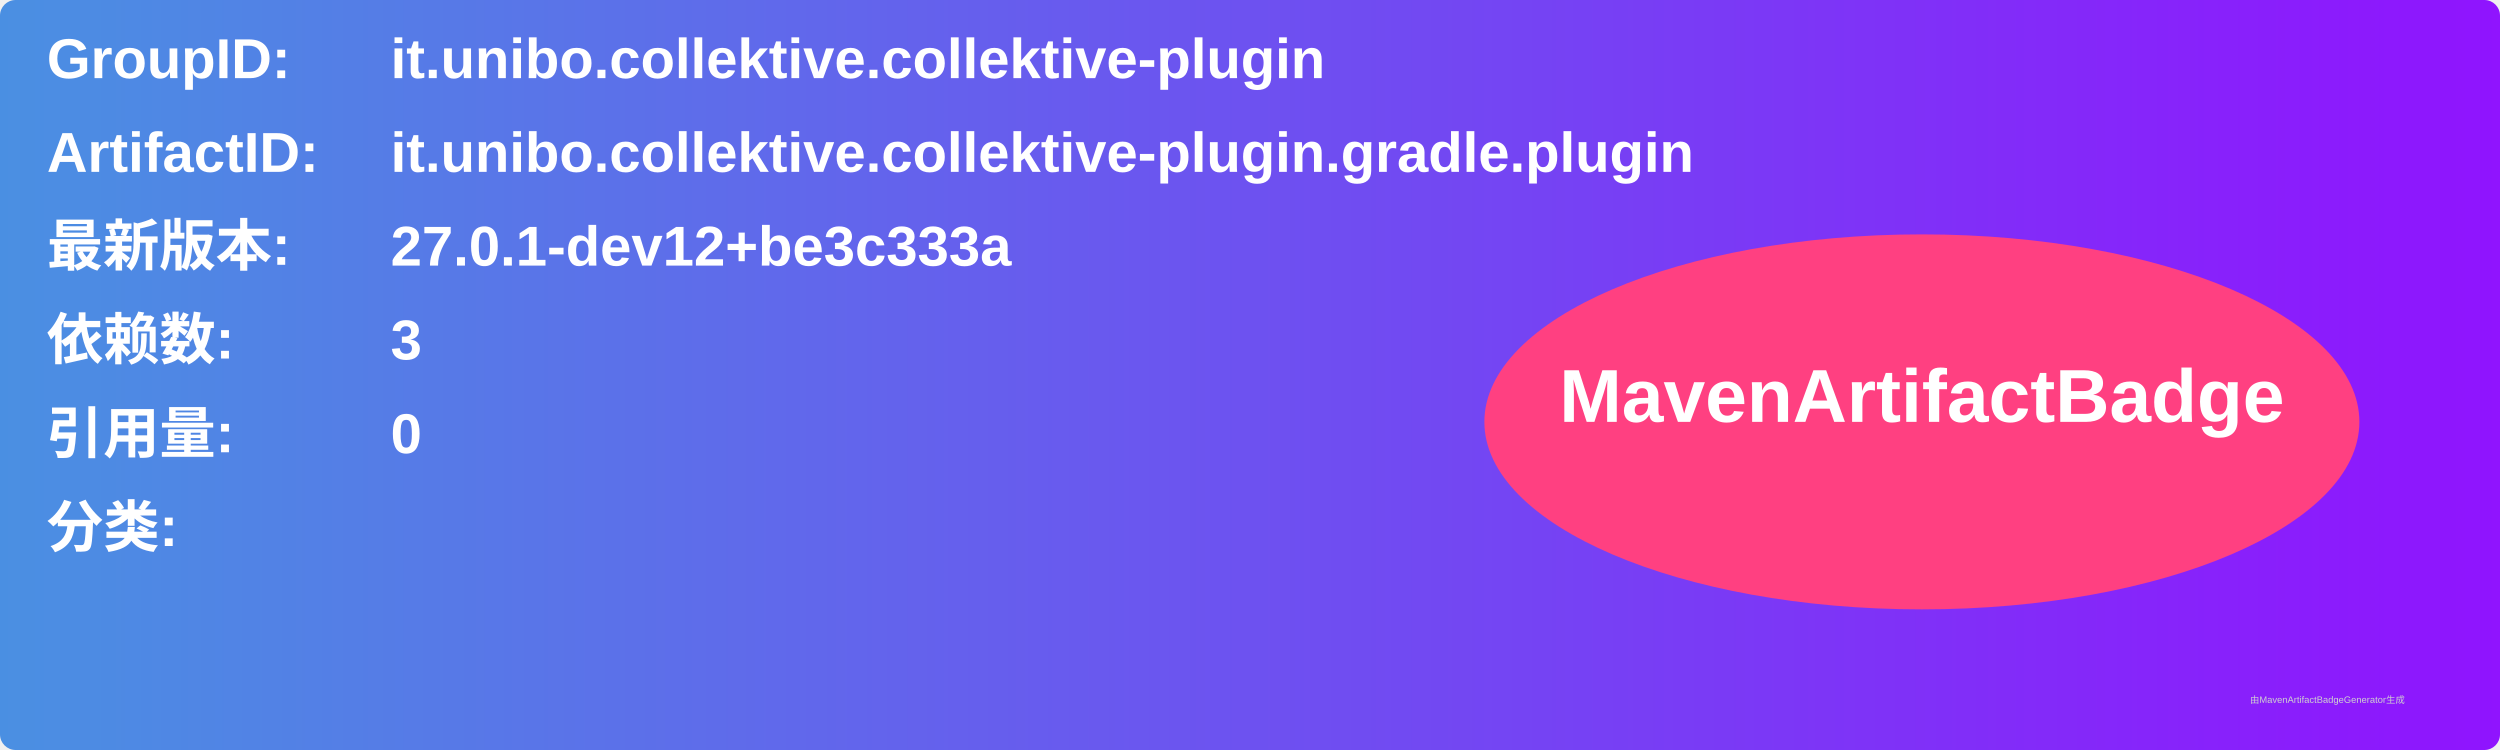
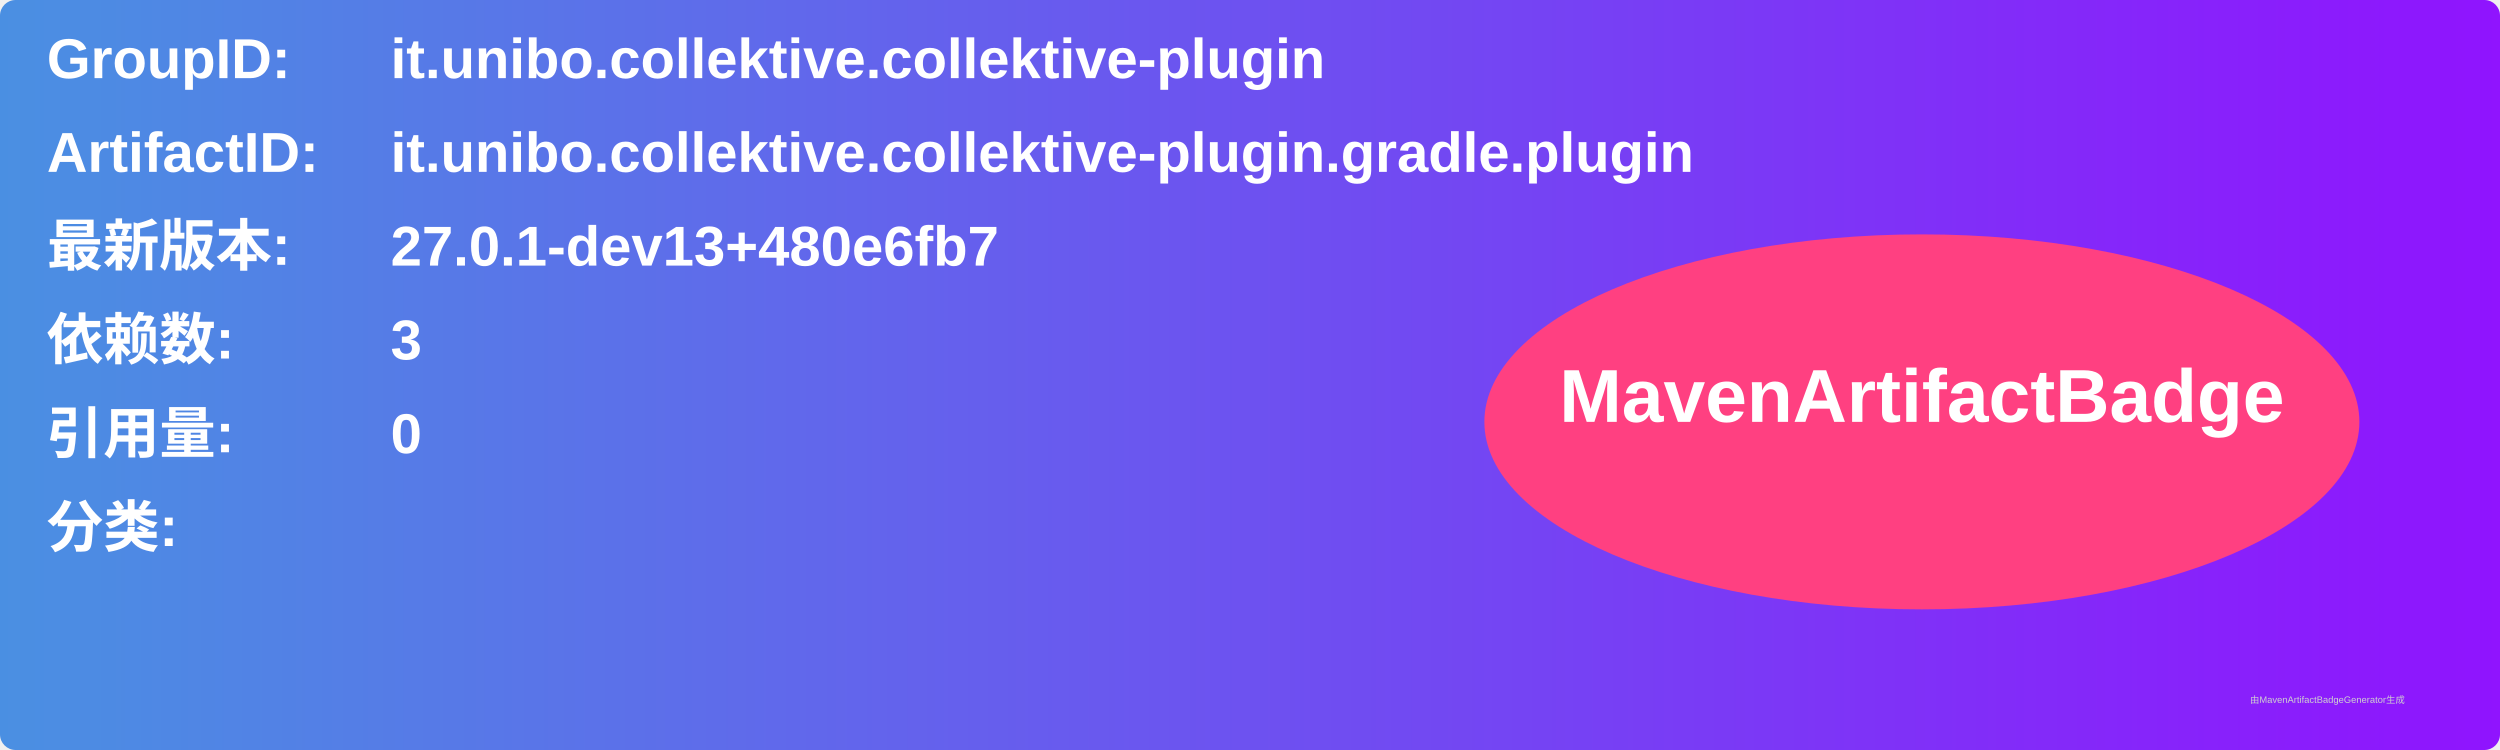
<svg xmlns="http://www.w3.org/2000/svg" width="800" height="240" viewBox="0 0 800 240">
  <linearGradient id="grad" x1="0%" y1="0%" x2="100%" y2="0%">
    <stop offset="0%" stop-color="#4a90e2" />
    <stop offset="100%" stop-color="#9013fe" />
  </linearGradient>
  <rect width="100%" height="100%" rx="5" ry="5" fill="url(#grad)" />
  <g transform="translate(15, 15)">
    <text x="0" y="10" font-family="Arial" font-size="18" fill="white" font-weight="bold" width="260">GroupID:</text>
    <text x="110" y="10" font-family="Arial" font-size="18" fill="white" font-weight="bold" width="460">it.unibo.collektive.collektive-plugin</text>
    <text x="0" y="40" font-family="Arial" font-size="18" fill="white" font-weight="bold" width="260">ArtifactID:</text>
    <text x="110" y="40" font-family="Arial" font-size="18" fill="white" font-weight="bold" width="460">it.unibo.collektive.collektive-plugin.gradle.plugin</text>
    <text x="0" y="70" font-family="Arial" font-size="18" fill="white" font-weight="bold">最新版本:</text>
    <text x="110" y="70" font-family="Arial" font-size="18" fill="white" font-weight="bold">
-       <tspan font-weight="bold">27.0.1-dev12+be3c333a</tspan>
+       <tspan font-weight="bold">27.0.1-dev13+480e6fb7</tspan>
    </text>
    <text x="0" y="100" font-family="Arial" font-size="18" fill="white" font-weight="bold">依赖数: </text>
    <text x="110" y="100" font-family="Arial" font-size="18" fill="white">
      <tspan font-weight="bold">3</tspan>
    </text>
    <text x="0" y="130" font-family="Arial" font-size="18" fill="white" font-weight="bold">引用量: </text>
    <text x="110" y="130" font-family="Arial" font-size="18" fill="white">
      <tspan font-weight="bold">0</tspan>
    </text>
    <text x="0" y="160" font-family="Arial" font-size="18" fill="white" font-weight="bold">分类:</text>
    <text x="10" y="190" font-family="Arial" font-size="10" fill="white">
      <tspan font-weight="bold" />
    </text>
    <ellipse cx="600" cy="120" rx="140" ry="60" fill="#ff4081" />
    <text x="600" y="120" text-anchor="middle" font-family="Arial" font-size="24" fill="white" font-weight="bold">MavenArtifactBadge</text>
  </g>
  <text x="720" y="225" font-family="Arial" font-size="3" fill="#d0d0d0">由MavenArtifactBadgeGenerator生成</text>
</svg>
